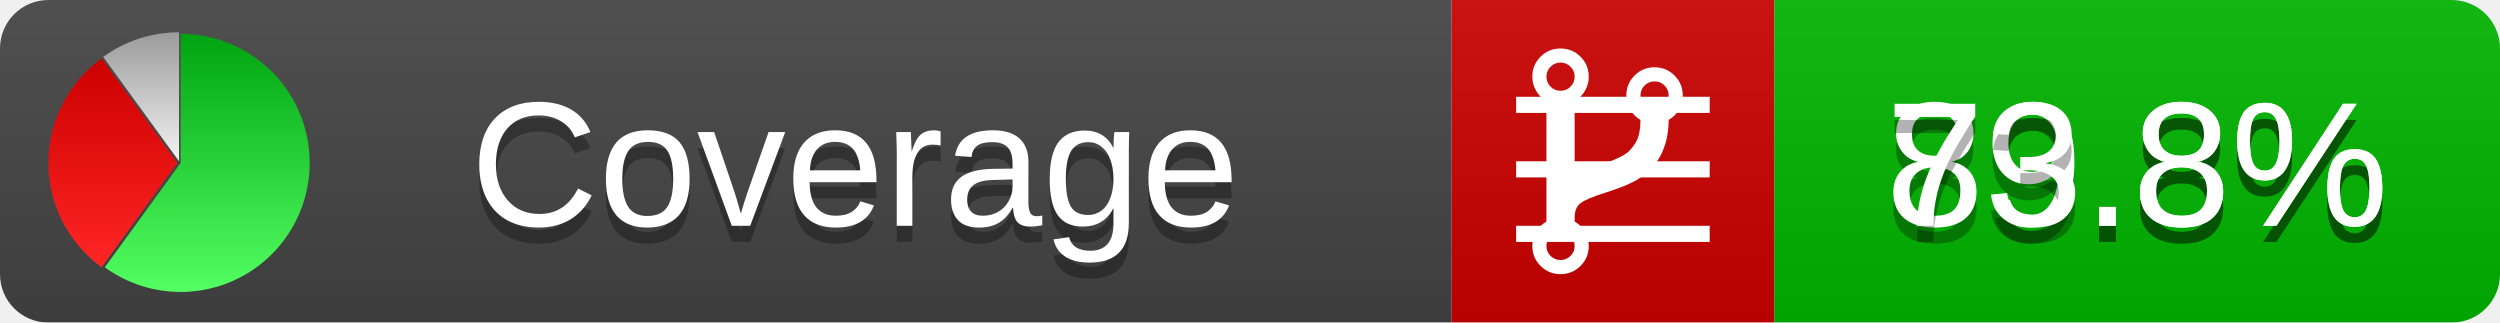
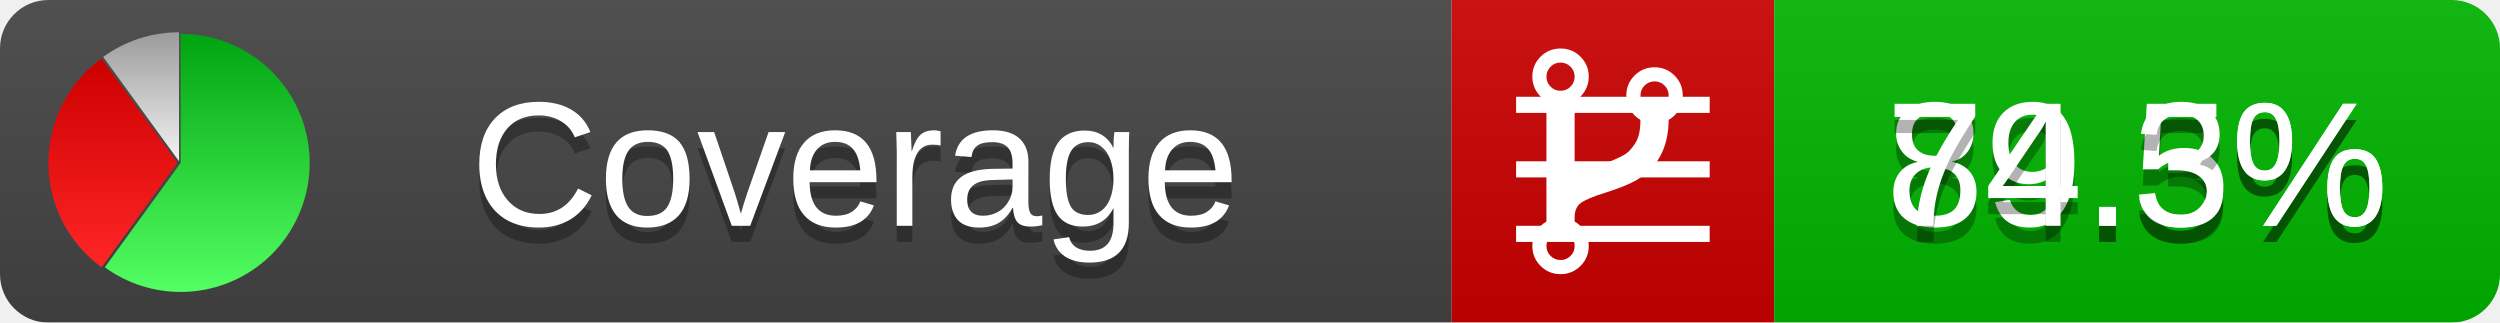
<svg xmlns="http://www.w3.org/2000/svg" xmlns:xlink="http://www.w3.org/1999/xlink" width="155" height="20">
  <style type="text/css">
          
            @keyframes fadeout {
              0 % { visibility: visible; opacity: 1; }
              40% { visibility: visible; opacity: 1; }
              50% { visibility: hidden; opacity: 0; }
              90% { visibility: hidden; opacity: 0; }
              100% { visibility: visible; opacity: 1; }
            }
            @keyframes fadein {
              0% { visibility: hidden; opacity: 0; }
              40% { visibility: hidden; opacity: 0; }
              50% { visibility: visible; opacity: 1; }
              90% { visibility: visible; opacity: 1; }
              100% { visibility: hidden; opacity: 0; }
            }
            .linecoverage {
                animation-duration: 10s;
                animation-name: fadeout;
                animation-iteration-count: infinite;
            }
            .branchcoverage {
                animation-duration: 10s;
                animation-name: fadein;
                animation-iteration-count: infinite;
            }
          
    </style>
  <defs>
    <linearGradient id="gradient" x2="0" y2="100%">
      <stop offset="0" stop-color="#bbb" stop-opacity=".1" />
      <stop offset="1" stop-opacity=".1" />
    </linearGradient>
    <linearGradient id="green" x2="0" y2="100%">
      <stop offset="0" stop-color="#00A410" />
      <stop offset="1" stop-color="#53FF63" />
    </linearGradient>
    <linearGradient id="red" x2="0" y2="100%">
      <stop offset="0" stop-color="#C00" />
      <stop offset="1" stop-color="#FF2525" />
    </linearGradient>
    <linearGradient id="gray" x2="0" y2="100%">
      <stop offset="0" stop-color="#9B9B9B" />
      <stop offset="1" stop-color="#F3F3F3" />
    </linearGradient>
    <mask id="mask">
      <rect width="155" height="20" rx="3" fill="#fff" />
    </mask>
    <g id="icon">
      <path style="fill:url(#green);" d="M205,202.5 l0,-200 a200,200 0 1,1 -117.558,361.803 z" />
      <path style="fill:url(#red);" d="M200,202.5 l-117.558,161.803 a200,200 0 0,1 0,-323.607 z" />
      <path style="fill:url(#gray);" d="M202.5,200 l-117.558,-161.803 a200,200 0 0,1 117.558,-38.196 z" />
    </g>
  </defs>
  <g mask="url(#mask)">
    <rect x="0" y="0" width="90" height="20" fill="#444" />
    <rect x="90" y="0" width="20" height="20" fill="#c00" />
    <rect x="110" y="0" width="45" height="20" fill="#00B600" />
    <rect x="0" y="0" width="155" height="20" fill="url(#gradient)" />
  </g>
  <g>
    <path class="linecoverage" stroke="#fff" d="M94 6.5 h12 M94 10.5 h12 M94 14.5 h12" />
    <path class="branchcoverage" fill="#fff" d="m 97.628,15.247 q 0,-0.364 -0.255,-0.619 -0.255,-0.255 -0.619,-0.255 -0.364,0 -0.619,0.255 -0.255,0.255 -0.255,0.619 0,0.364 0.255,0.619 0.255,0.255 0.619,0.255 0.364,0 0.619,-0.255 0.255,-0.255 0.255,-0.619 z m 0,-10.493 q 0,-0.364 -0.255,-0.619 -0.255,-0.255 -0.619,-0.255 -0.364,0 -0.619,0.255 -0.255,0.255 -0.255,0.619 0,0.364 0.255,0.619 0.255,0.255 0.619,0.255 0.364,0 0.619,-0.255 0.255,-0.255 0.255,-0.619 z m 5.83,1.166 q 0,-0.364 -0.255,-0.619 -0.255,-0.255 -0.619,-0.255 -0.364,0 -0.619,0.255 -0.255,0.255 -0.255,0.619 0,0.364 0.255,0.619 0.255,0.255 0.619,0.255 0.364,0 0.619,-0.255 0.255,-0.255 0.255,-0.619 z m 0.874,0 q 0,0.474 -0.237,0.879 -0.237,0.405 -0.638,0.633 -0.018,2.614 -2.059,3.771 -0.619,0.346 -1.849,0.738 -1.166,0.364 -1.544,0.647 -0.378,0.282 -0.378,0.911 l 0,0.237 q 0.401,0.228 0.638,0.633 0.237,0.405 0.237,0.879 0,0.729 -0.51,1.239 -0.51,0.51 -1.239,0.51 -0.729,0 -1.239,-0.51 -0.51,-0.51 -0.51,-1.239 0,-0.474 0.237,-0.879 0.237,-0.405 0.638,-0.633 l 0,-7.469 q -0.401,-0.228 -0.638,-0.633 -0.237,-0.405 -0.237,-0.879 0,-0.729 0.51,-1.239 0.51,-0.51 1.239,-0.51 0.729,0 1.239,0.51 0.51,0.51 0.51,1.239 0,0.474 -0.237,0.879 -0.237,0.405 -0.638,0.633 l 0,4.527 q 0.492,-0.237 1.403,-0.519 0.501,-0.155 0.797,-0.269 0.296,-0.114 0.642,-0.282 0.346,-0.169 0.537,-0.36 0.191,-0.191 0.369,-0.465 0.178,-0.273 0.255,-0.633 0.077,-0.36 0.077,-0.833 -0.401,-0.228 -0.638,-0.633 -0.237,-0.405 -0.237,-0.879 0,-0.729 0.51,-1.239 0.51,-0.51 1.239,-0.51 0.729,0 1.239,0.51 0.51,0.51 0.51,1.239 z" />
  </g>
  <g fill="#fff" text-anchor="middle" font-family="Verdana,Arial,Geneva,sans-serif" font-size="11">
    <a xlink:href="https://github.com/danielpalme/ReportGenerator" target="_top">
      <use xlink:href="#icon" transform="translate(3,2) scale(.04)" />
    </a>
    <text x="53" y="15" fill="#010101" fill-opacity=".3">Coverage</text>
    <text x="53" y="14" fill="#fff">Coverage</text>
-     <text class="linecoverage" x="132.5" y="15" fill="#010101" fill-opacity=".3">89.8%</text>
-     <text class="linecoverage" x="132.5" y="14">89.8%</text>
-     <text class="branchcoverage" x="132.5" y="15" fill="#010101" fill-opacity=".3">73.8%</text>
-     <text class="branchcoverage" x="132.5" y="14">73.8%</text>
+     <text class="linecoverage" x="132.5" y="15" fill="#010101" fill-opacity=".3">89.5%</text>
+     <text class="linecoverage" x="132.5" y="14">89.5%</text>
+     <text class="branchcoverage" x="132.5" y="15" fill="#010101" fill-opacity=".3">74.3%</text>
+     <text class="branchcoverage" x="132.5" y="14">74.3%</text>
  </g>
  <g>
    <rect class="linecoverage" x="90" y="0" width="65" height="20" fill-opacity="0" />
    <rect class="branchcoverage" x="90" y="0" width="65" height="20" fill-opacity="0" />
  </g>
</svg>
